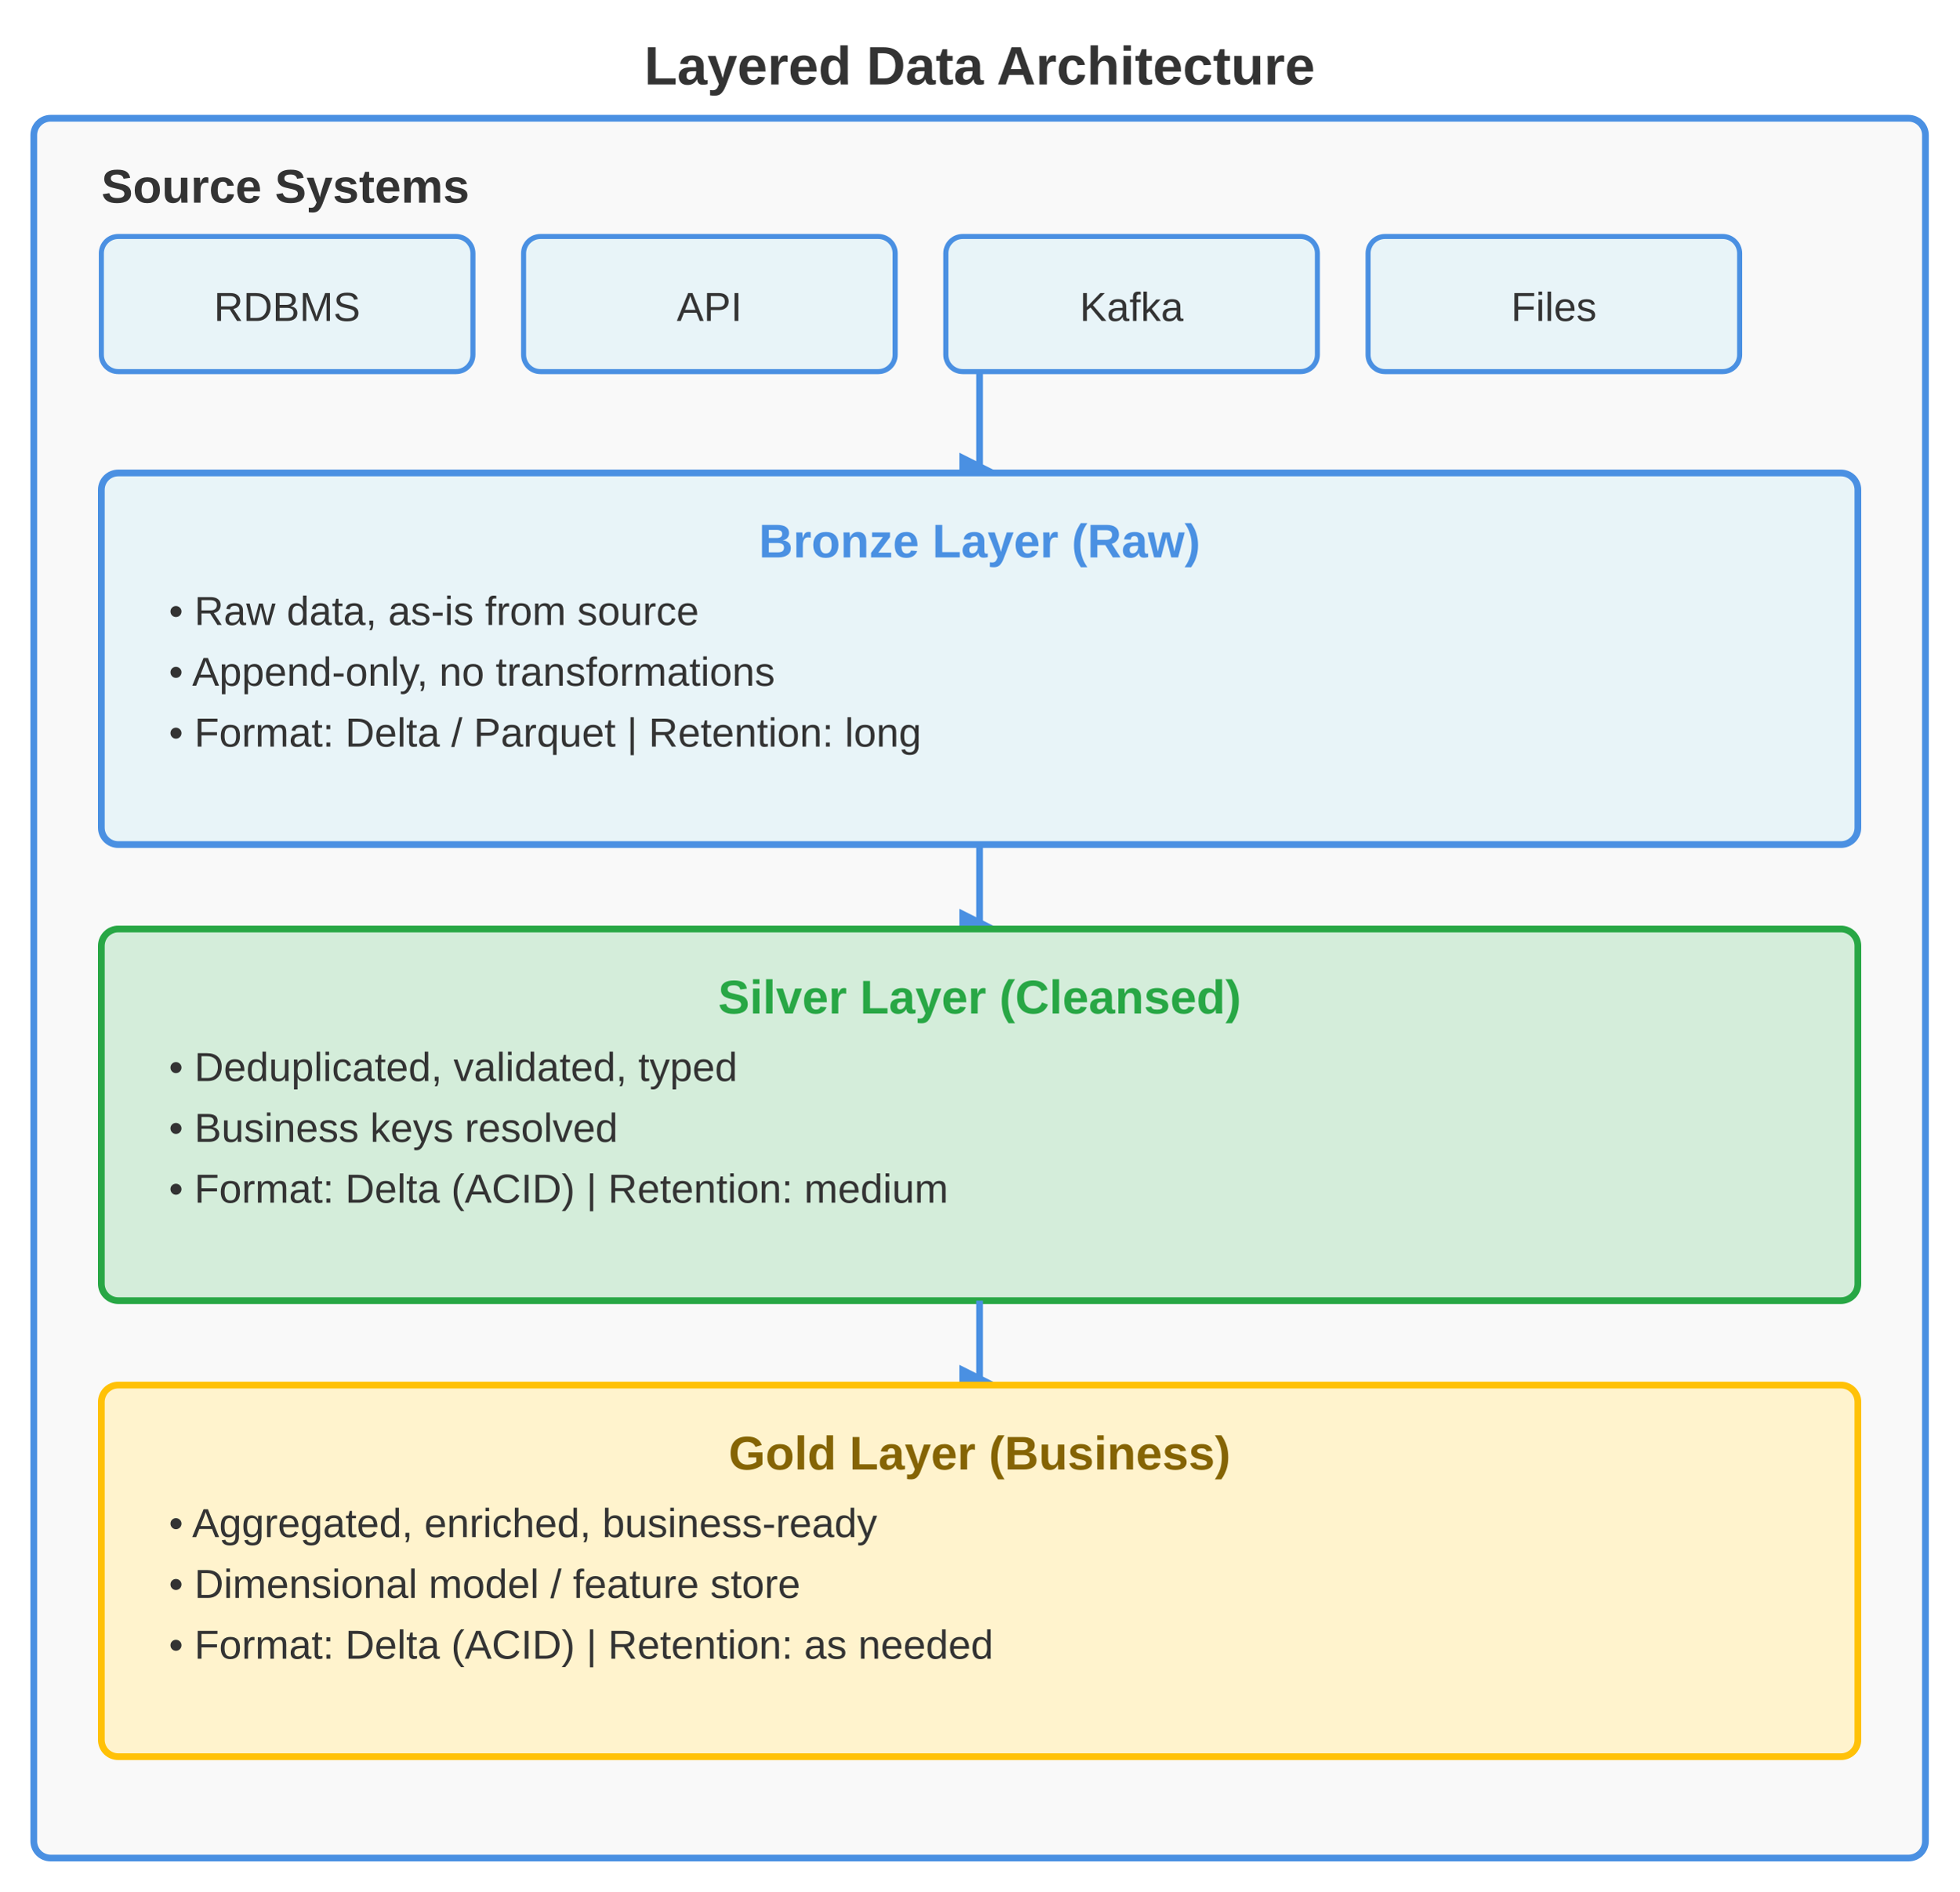
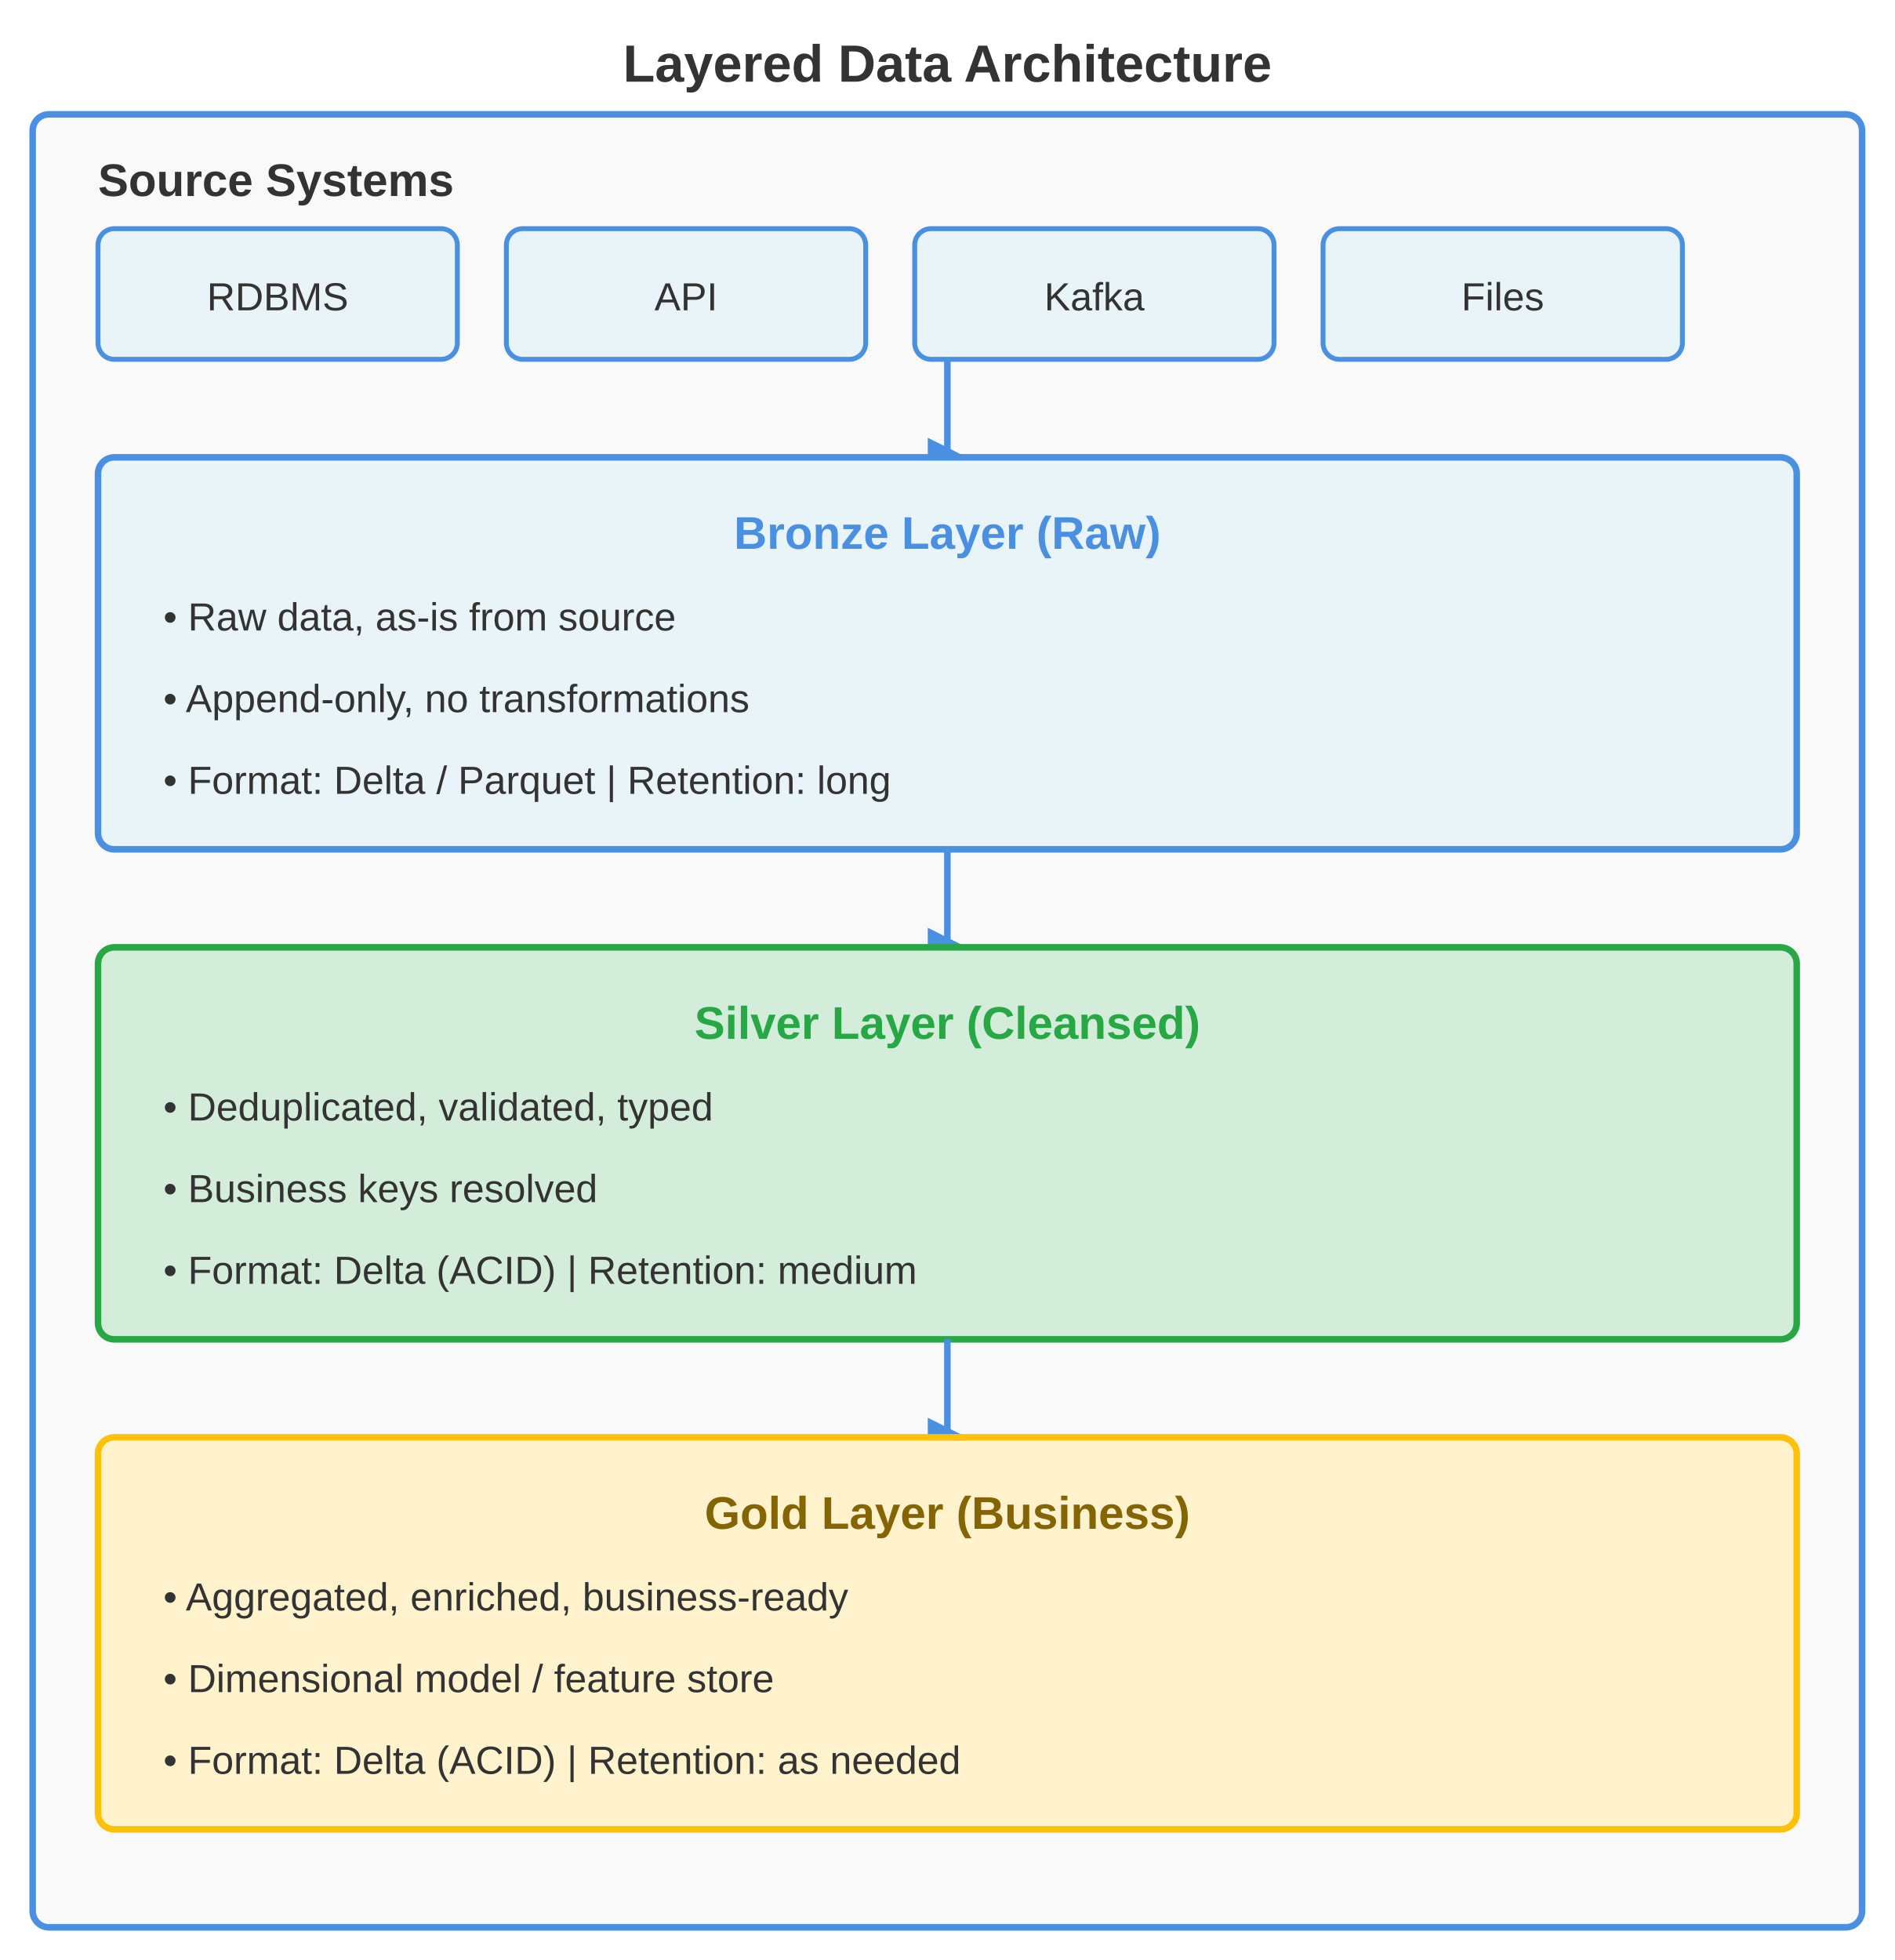
- <svg xmlns="http://www.w3.org/2000/svg" viewBox="0 0 580 560" font-family="Arial, sans-serif">
+ <svg xmlns="http://www.w3.org/2000/svg" viewBox="0 0 580 600" font-family="Arial, sans-serif">
  <defs>
    <marker id="arrow" viewBox="0 0 10 10" refX="5" refY="5" markerWidth="6" markerHeight="6" orient="auto-start-auto">
      <path d="M 0 0 L 10 5 L 0 10 z" fill="#4a90e2" />
    </marker>
  </defs>
  <text x="290" y="25" text-anchor="middle" font-size="16" font-weight="bold" fill="#333">Layered Data Architecture</text>
-   <rect x="10" y="35" width="560" height="515" rx="5" fill="#f9f9f9" stroke="#4a90e2" stroke-width="2" />
+   <rect x="10" y="35" width="560" height="555" rx="5" fill="#f9f9f9" stroke="#4a90e2" stroke-width="2" />
  <text x="30" y="60" font-size="14" font-weight="bold" fill="#333">Source Systems</text>
  <rect x="30" y="70" width="110" height="40" rx="5" fill="#e8f4f8" stroke="#4a90e2" stroke-width="1.5" />
  <text x="85" y="95" text-anchor="middle" font-size="12" fill="#333">RDBMS</text>
  <rect x="155" y="70" width="110" height="40" rx="5" fill="#e8f4f8" stroke="#4a90e2" stroke-width="1.5" />
  <text x="210" y="95" text-anchor="middle" font-size="12" fill="#333">API</text>
  <rect x="280" y="70" width="110" height="40" rx="5" fill="#e8f4f8" stroke="#4a90e2" stroke-width="1.5" />
  <text x="335" y="95" text-anchor="middle" font-size="12" fill="#333">Kafka</text>
  <rect x="405" y="70" width="110" height="40" rx="5" fill="#e8f4f8" stroke="#4a90e2" stroke-width="1.5" />
  <text x="460" y="95" text-anchor="middle" font-size="12" fill="#333">Files</text>
  <line x1="290" y1="110" x2="290" y2="140" stroke="#4a90e2" stroke-width="2" marker-end="url(#arrow)" />
-   <rect x="30" y="140" width="520" height="110" rx="5" fill="#e8f4f8" stroke="#4a90e2" stroke-width="2" />
-   <text x="290" y="165" text-anchor="middle" font-size="14" font-weight="bold" fill="#4a90e2">Bronze Layer (Raw)</text>
-   <text x="50" y="185" font-size="12" fill="#333">• Raw data, as-is from source</text>
-   <text x="50" y="203" font-size="12" fill="#333">• Append-only, no transformations</text>
-   <text x="50" y="221" font-size="12" fill="#333">• Format: Delta / Parquet | Retention: long</text>
-   <line x1="290" y1="250" x2="290" y2="275" stroke="#4a90e2" stroke-width="2" marker-end="url(#arrow)" />
-   <rect x="30" y="275" width="520" height="110" rx="5" fill="#d4edda" stroke="#28a745" stroke-width="2" />
-   <text x="290" y="300" text-anchor="middle" font-size="14" font-weight="bold" fill="#28a745">Silver Layer (Cleansed)</text>
-   <text x="50" y="320" font-size="12" fill="#333">• Deduplicated, validated, typed</text>
-   <text x="50" y="338" font-size="12" fill="#333">• Business keys resolved</text>
-   <text x="50" y="356" font-size="12" fill="#333">• Format: Delta (ACID) | Retention: medium</text>
-   <line x1="290" y1="385" x2="290" y2="410" stroke="#4a90e2" stroke-width="2" marker-end="url(#arrow)" />
-   <rect x="30" y="410" width="520" height="110" rx="5" fill="#fff3cd" stroke="#ffc107" stroke-width="2" />
-   <text x="290" y="435" text-anchor="middle" font-size="14" font-weight="bold" fill="#856404">Gold Layer (Business)</text>
-   <text x="50" y="455" font-size="12" fill="#333">• Aggregated, enriched, business-ready</text>
-   <text x="50" y="473" font-size="12" fill="#333">• Dimensional model / feature store</text>
-   <text x="50" y="491" font-size="12" fill="#333">• Format: Delta (ACID) | Retention: as needed</text>
+   <rect x="30" y="140" width="520" height="120" rx="5" fill="#e8f4f8" stroke="#4a90e2" stroke-width="2" />
+   <text x="290" y="168" text-anchor="middle" font-size="14" font-weight="bold" fill="#4a90e2">Bronze Layer (Raw)</text>
+   <text x="50" y="193" font-size="12" fill="#333">• Raw data, as-is from source</text>
+   <text x="50" y="218" font-size="12" fill="#333">• Append-only, no transformations</text>
+   <text x="50" y="243" font-size="12" fill="#333">• Format: Delta / Parquet | Retention: long</text>
+   <line x1="290" y1="260" x2="290" y2="290" stroke="#4a90e2" stroke-width="2" marker-end="url(#arrow)" />
+   <rect x="30" y="290" width="520" height="120" rx="5" fill="#d4edda" stroke="#28a745" stroke-width="2" />
+   <text x="290" y="318" text-anchor="middle" font-size="14" font-weight="bold" fill="#28a745">Silver Layer (Cleansed)</text>
+   <text x="50" y="343" font-size="12" fill="#333">• Deduplicated, validated, typed</text>
+   <text x="50" y="368" font-size="12" fill="#333">• Business keys resolved</text>
+   <text x="50" y="393" font-size="12" fill="#333">• Format: Delta (ACID) | Retention: medium</text>
+   <line x1="290" y1="410" x2="290" y2="440" stroke="#4a90e2" stroke-width="2" marker-end="url(#arrow)" />
+   <rect x="30" y="440" width="520" height="120" rx="5" fill="#fff3cd" stroke="#ffc107" stroke-width="2" />
+   <text x="290" y="468" text-anchor="middle" font-size="14" font-weight="bold" fill="#856404">Gold Layer (Business)</text>
+   <text x="50" y="493" font-size="12" fill="#333">• Aggregated, enriched, business-ready</text>
+   <text x="50" y="518" font-size="12" fill="#333">• Dimensional model / feature store</text>
+   <text x="50" y="543" font-size="12" fill="#333">• Format: Delta (ACID) | Retention: as needed</text>
</svg>
